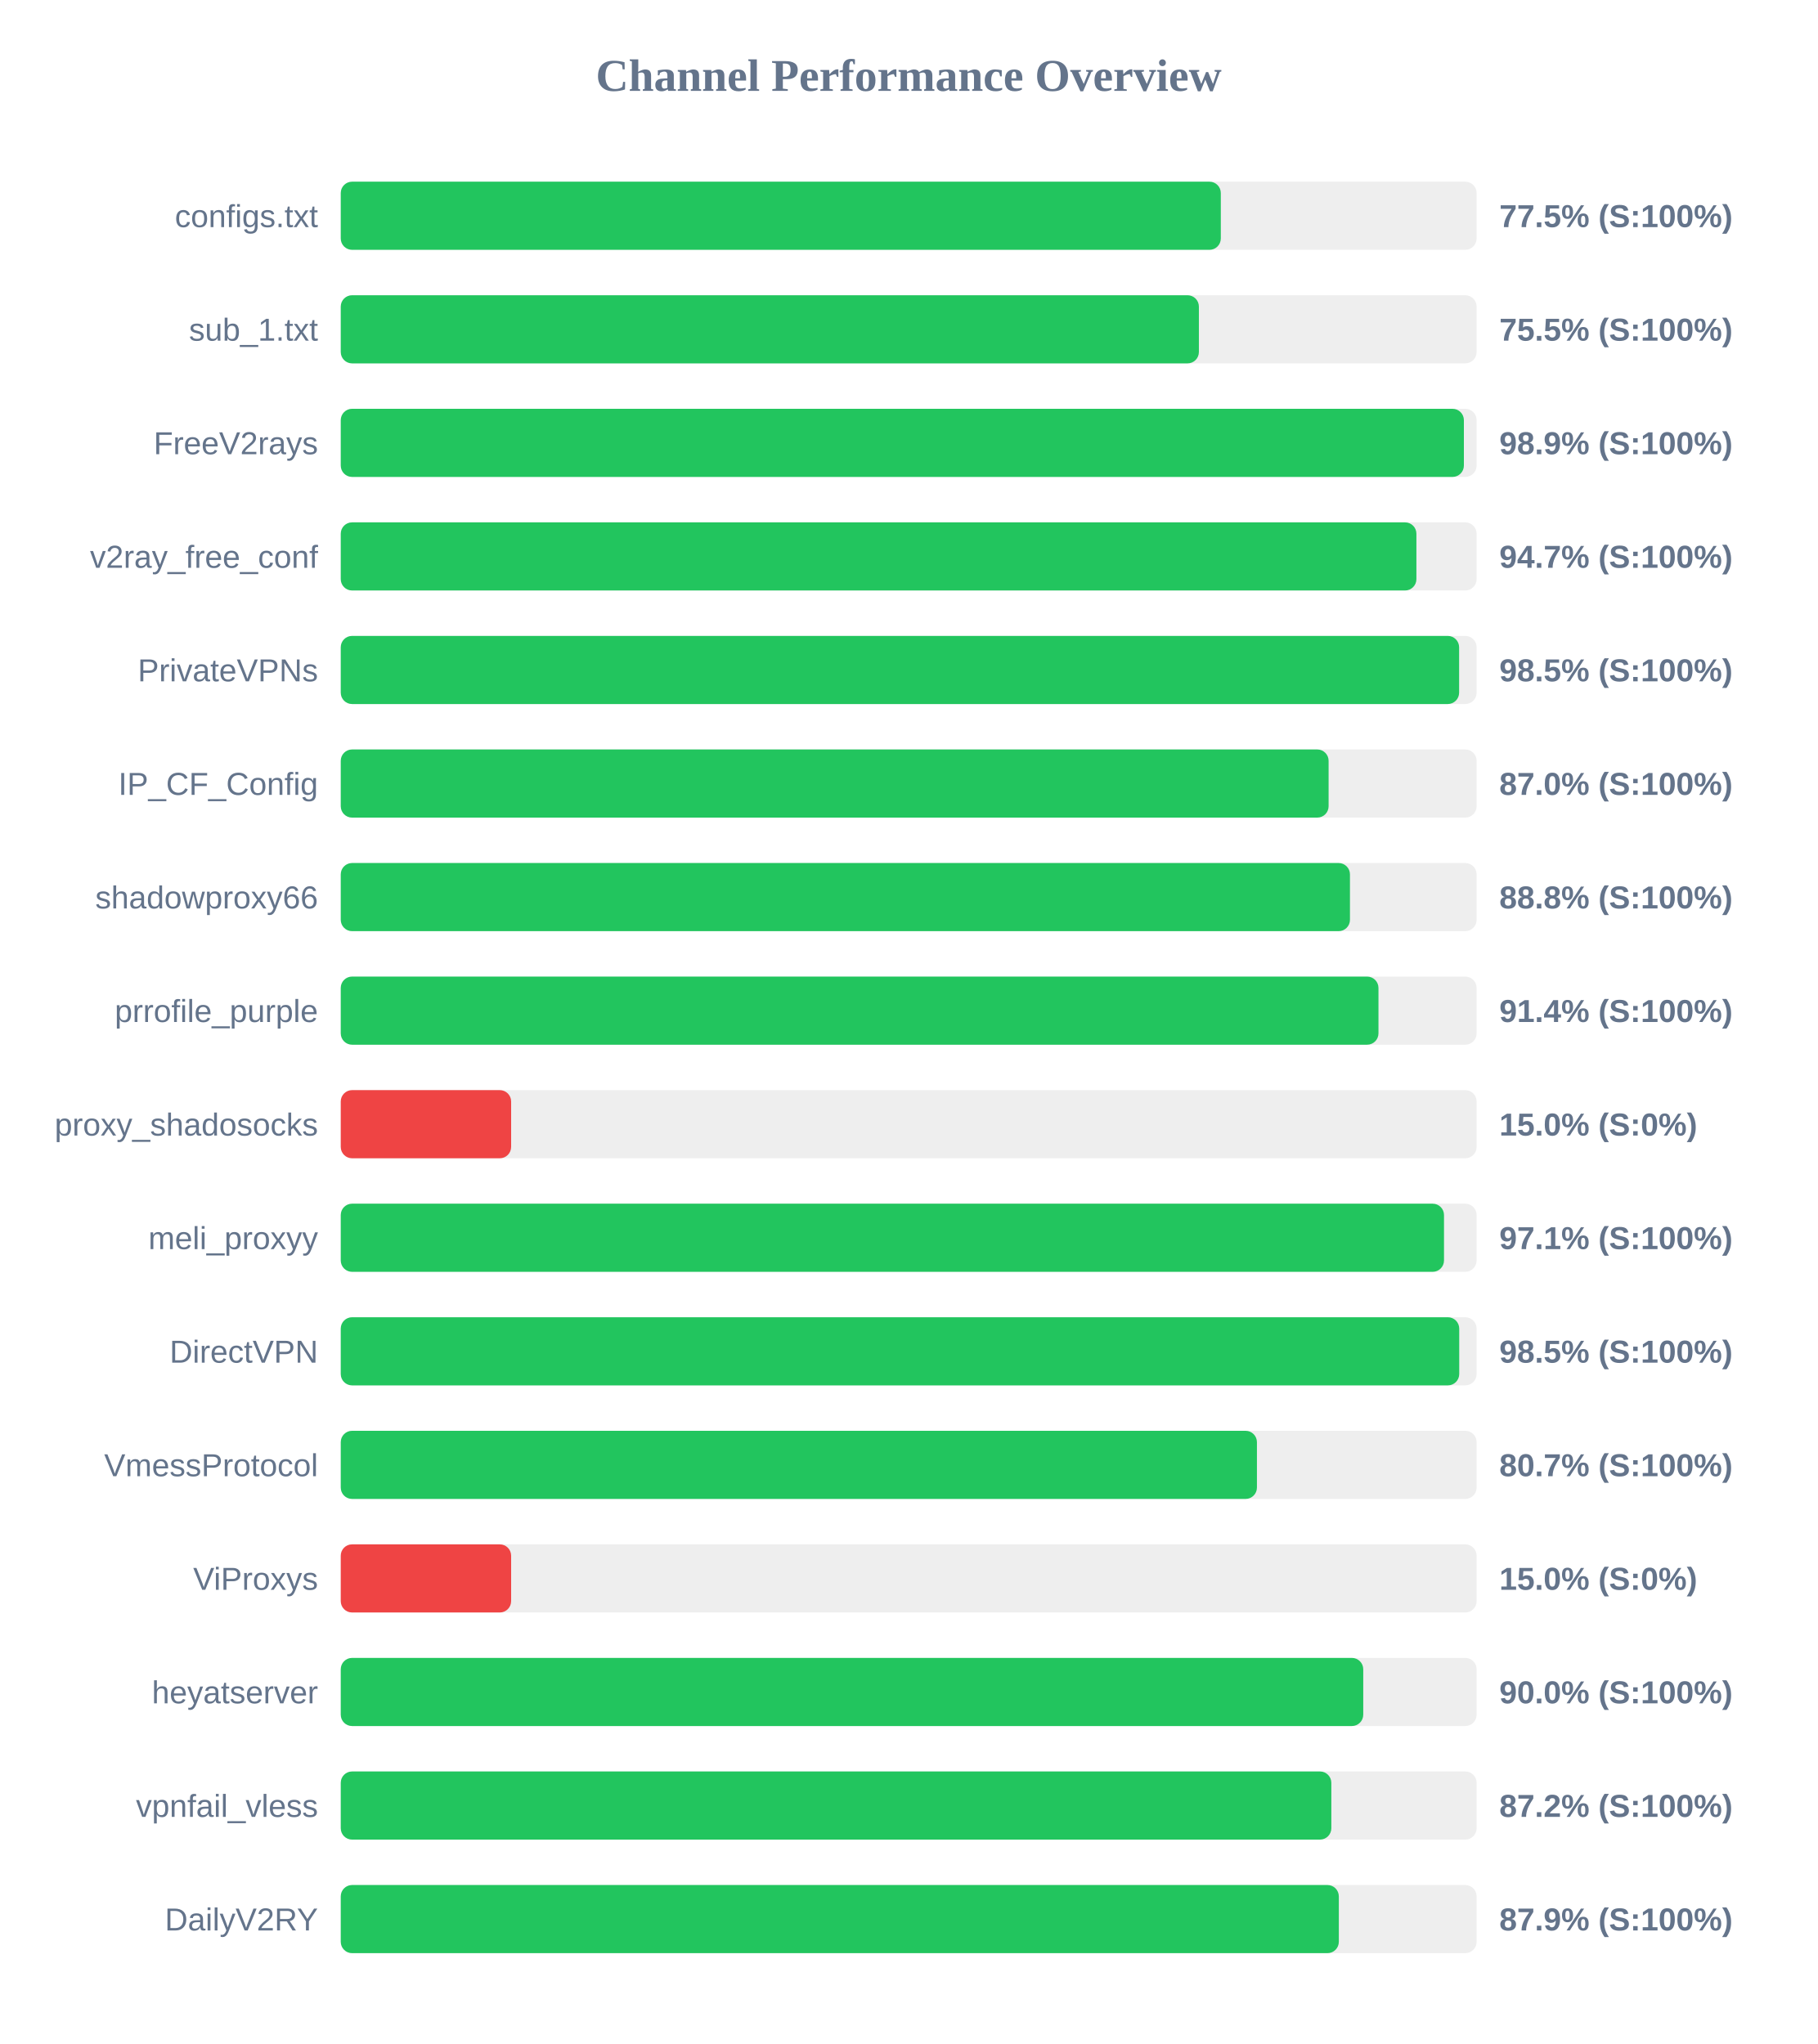
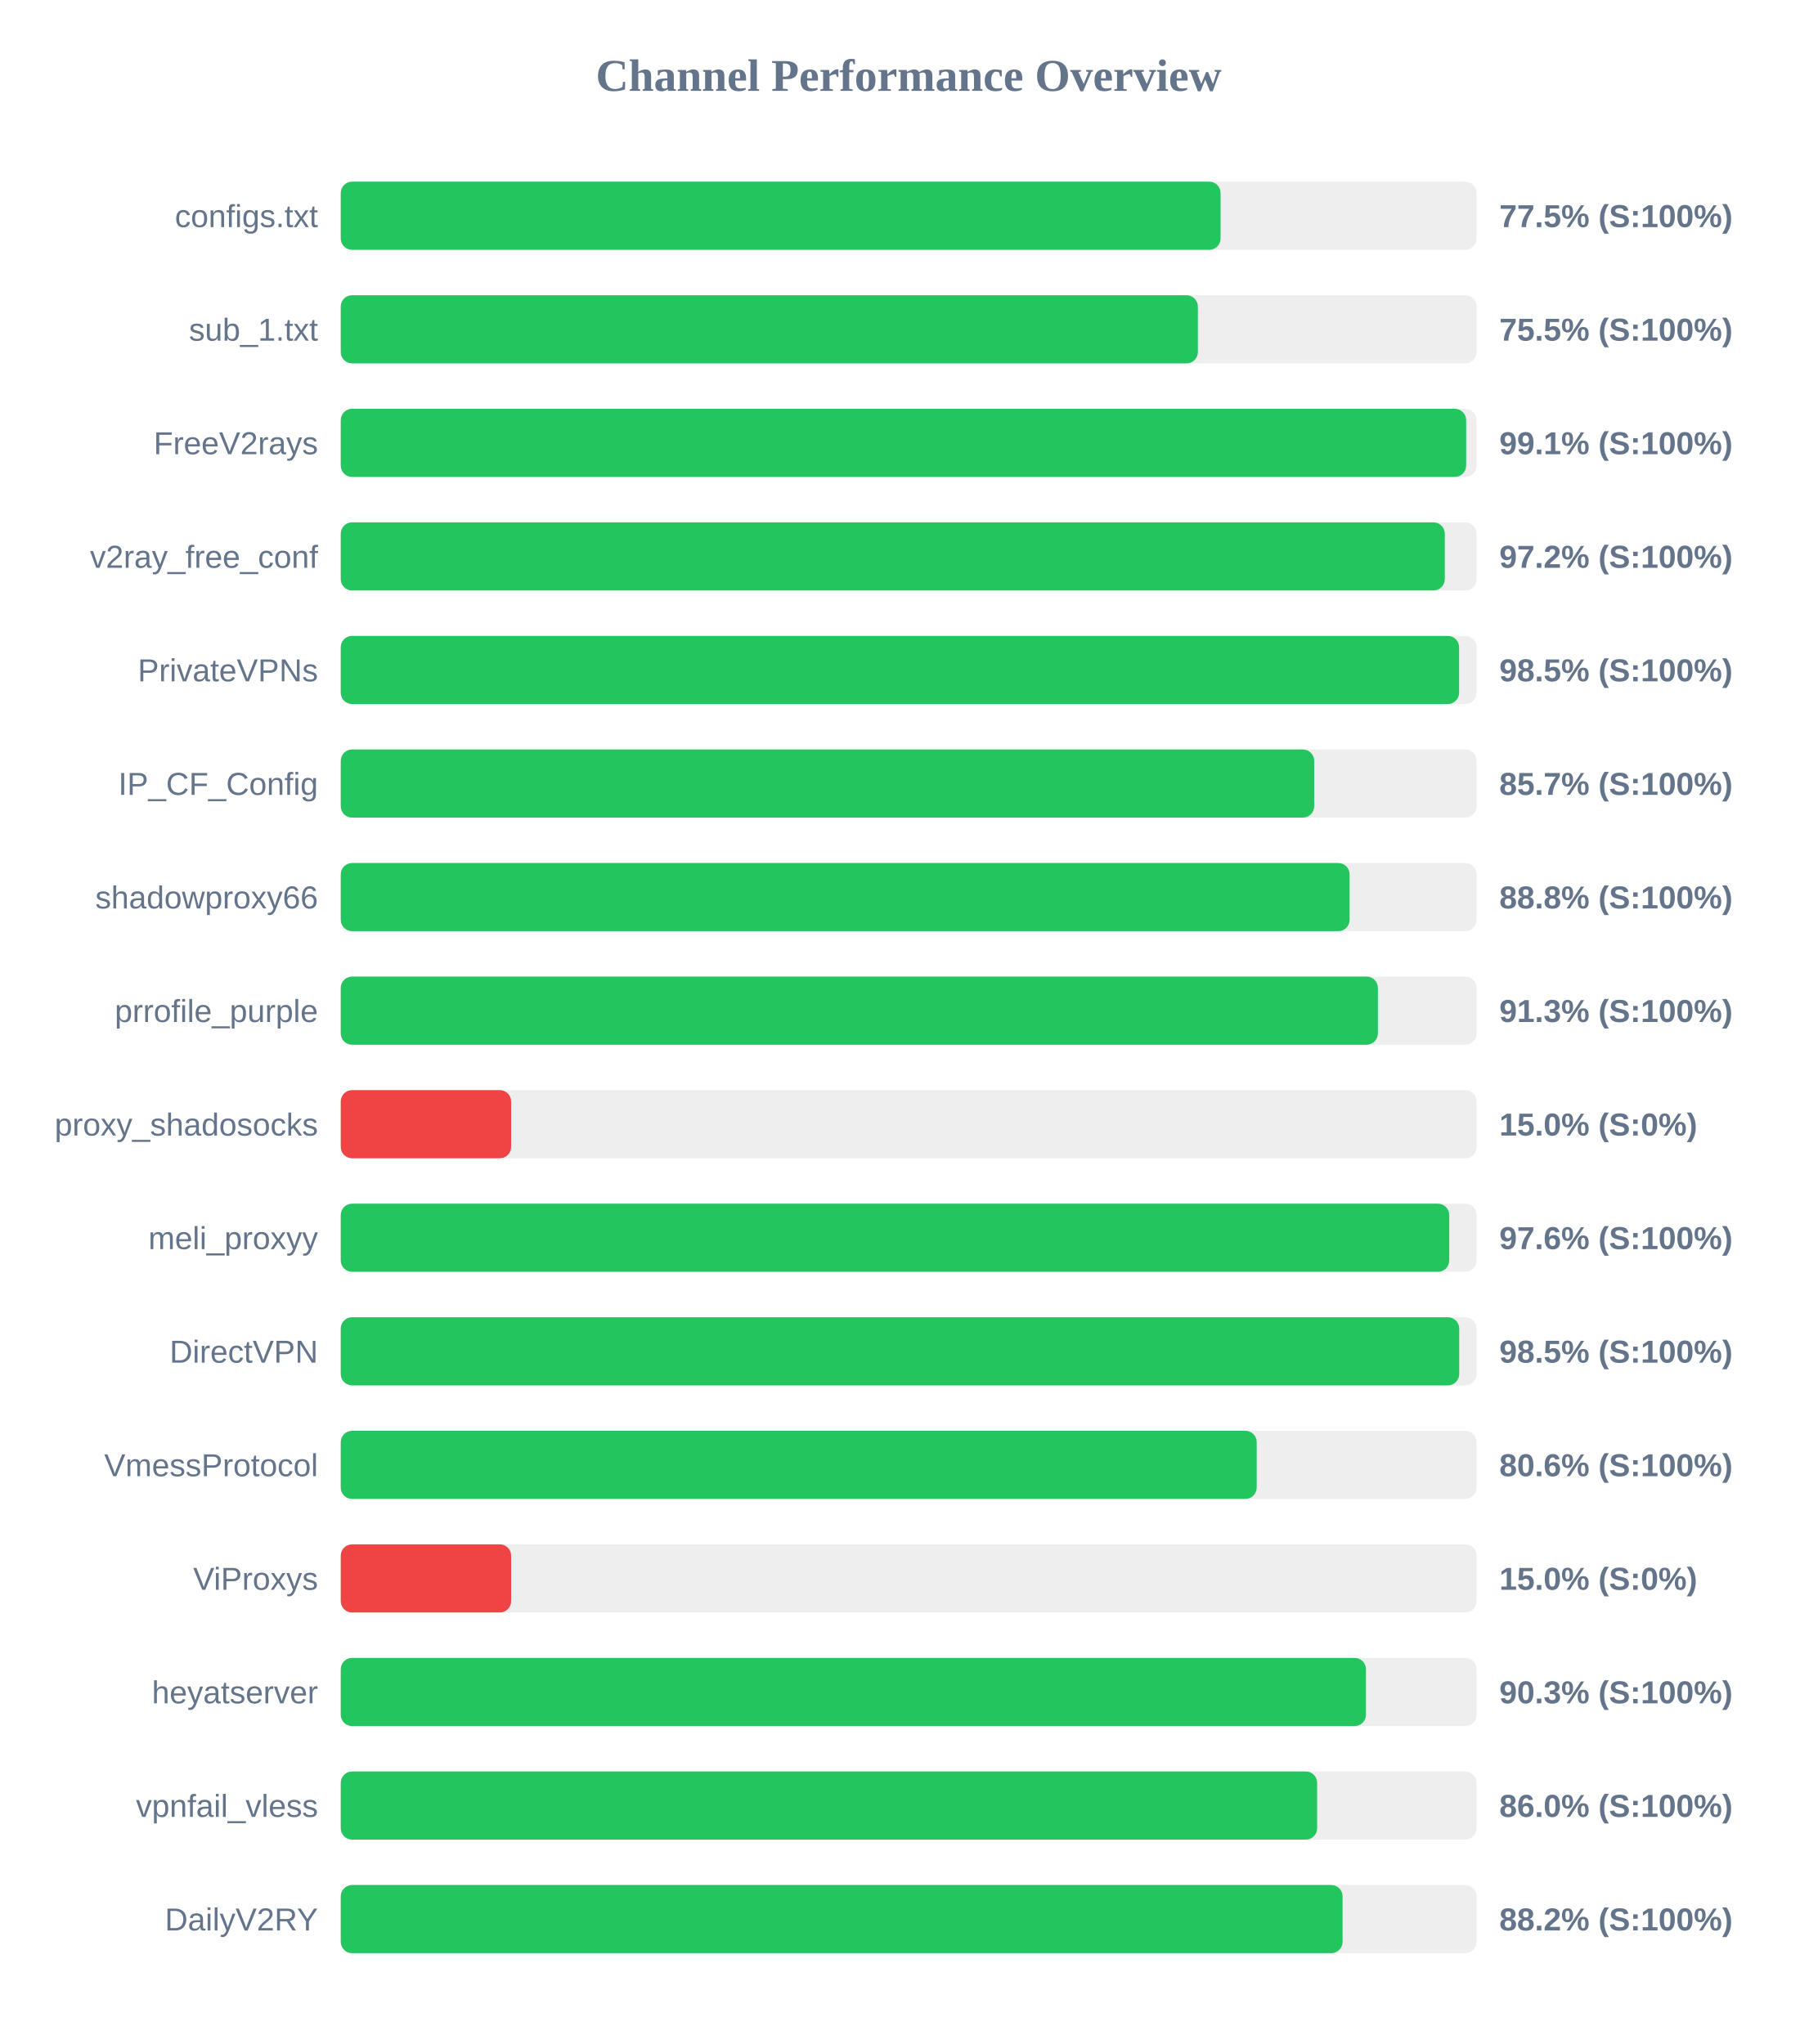
<svg xmlns="http://www.w3.org/2000/svg" width="800" height="900" version="1.1">
  <style>
        .row { font: 14px Arial; fill: #64748b; }
        .score { font: bold 14px Arial; fill: #64748b; }
    </style>
  <text x="400" y="40" text-anchor="middle" font-size="20px" font-weight="bold" fill="#64748b">Channel Performance Overview</text>
  <rect x="150" y="80" width="500" height="30" fill="#eee" rx="5" />
-   <rect x="150" y="80" width="387.4" height="30" fill="#22c55e" rx="5" />
+   <rect x="150" y="80" width="387.3" height="30" fill="#22c55e" rx="5" />
  <text x="140" y="100" text-anchor="end" class="row">configs.txt</text>
  <text x="660" y="100" text-anchor="start" class="score">77.5% (S:100%)</text>
  <rect x="150" y="130" width="500" height="30" fill="#eee" rx="5" />
-   <rect x="150" y="130" width="377.75" height="30" fill="#22c55e" rx="5" />
+   <rect x="150" y="130" width="377.3" height="30" fill="#22c55e" rx="5" />
  <text x="140" y="150" text-anchor="end" class="row">sub_1.txt</text>
  <text x="660" y="150" text-anchor="start" class="score">75.5% (S:100%)</text>
  <rect x="150" y="180" width="500" height="30" fill="#eee" rx="5" />
-   <rect x="150" y="180" width="494.4" height="30" fill="#22c55e" rx="5" />
+   <rect x="150" y="180" width="495.4" height="30" fill="#22c55e" rx="5" />
  <text x="140" y="200" text-anchor="end" class="row">FreeV2rays</text>
-   <text x="660" y="200" text-anchor="start" class="score">98.9% (S:100%)</text>
+   <text x="660" y="200" text-anchor="start" class="score">99.1% (S:100%)</text>
  <rect x="150" y="230" width="500" height="30" fill="#eee" rx="5" />
-   <rect x="150" y="230" width="473.5" height="30" fill="#22c55e" rx="5" />
+   <rect x="150" y="230" width="486.0" height="30" fill="#22c55e" rx="5" />
  <text x="140" y="250" text-anchor="end" class="row">v2ray_free_conf</text>
-   <text x="660" y="250" text-anchor="start" class="score">94.7% (S:100%)</text>
+   <text x="660" y="250" text-anchor="start" class="score">97.2% (S:100%)</text>
  <rect x="150" y="280" width="500" height="30" fill="#eee" rx="5" />
  <rect x="150" y="280" width="492.3" height="30" fill="#22c55e" rx="5" />
  <text x="140" y="300" text-anchor="end" class="row">PrivateVPNs</text>
  <text x="660" y="300" text-anchor="start" class="score">98.5% (S:100%)</text>
  <rect x="150" y="330" width="500" height="30" fill="#eee" rx="5" />
-   <rect x="150" y="330" width="434.85" height="30" fill="#22c55e" rx="5" />
+   <rect x="150" y="330" width="428.5" height="30" fill="#22c55e" rx="5" />
  <text x="140" y="350" text-anchor="end" class="row">IP_CF_Config</text>
-   <text x="660" y="350" text-anchor="start" class="score">87.0% (S:100%)</text>
+   <text x="660" y="350" text-anchor="start" class="score">85.7% (S:100%)</text>
  <rect x="150" y="380" width="500" height="30" fill="#eee" rx="5" />
-   <rect x="150" y="380" width="444.25" height="30" fill="#22c55e" rx="5" />
+   <rect x="150" y="380" width="444.1" height="30" fill="#22c55e" rx="5" />
  <text x="140" y="400" text-anchor="end" class="row">shadowproxy66</text>
  <text x="660" y="400" text-anchor="start" class="score">88.8% (S:100%)</text>
  <rect x="150" y="430" width="500" height="30" fill="#eee" rx="5" />
-   <rect x="150" y="430" width="456.8" height="30" fill="#22c55e" rx="5" />
+   <rect x="150" y="430" width="456.55" height="30" fill="#22c55e" rx="5" />
  <text x="140" y="450" text-anchor="end" class="row">prrofile_purple</text>
-   <text x="660" y="450" text-anchor="start" class="score">91.4% (S:100%)</text>
+   <text x="660" y="450" text-anchor="start" class="score">91.3% (S:100%)</text>
  <rect x="150" y="480" width="500" height="30" fill="#eee" rx="5" />
  <rect x="150" y="480" width="75.0" height="30" fill="#ef4444" rx="5" />
  <text x="140" y="500" text-anchor="end" class="row">proxy_shadosocks</text>
  <text x="660" y="500" text-anchor="start" class="score">15.0% (S:0%)</text>
  <rect x="150" y="530" width="500" height="30" fill="#eee" rx="5" />
-   <rect x="150" y="530" width="485.65" height="30" fill="#22c55e" rx="5" />
+   <rect x="150" y="530" width="487.95" height="30" fill="#22c55e" rx="5" />
  <text x="140" y="550" text-anchor="end" class="row">meli_proxyy</text>
-   <text x="660" y="550" text-anchor="start" class="score">97.1% (S:100%)</text>
+   <text x="660" y="550" text-anchor="start" class="score">97.6% (S:100%)</text>
  <rect x="150" y="580" width="500" height="30" fill="#eee" rx="5" />
  <rect x="150" y="580" width="492.35" height="30" fill="#22c55e" rx="5" />
  <text x="140" y="600" text-anchor="end" class="row">DirectVPN</text>
  <text x="660" y="600" text-anchor="start" class="score">98.5% (S:100%)</text>
  <rect x="150" y="630" width="500" height="30" fill="#eee" rx="5" />
-   <rect x="150" y="630" width="403.3" height="30" fill="#22c55e" rx="5" />
+   <rect x="150" y="630" width="403.2" height="30" fill="#22c55e" rx="5" />
  <text x="140" y="650" text-anchor="end" class="row">VmessProtocol</text>
-   <text x="660" y="650" text-anchor="start" class="score">80.7% (S:100%)</text>
+   <text x="660" y="650" text-anchor="start" class="score">80.6% (S:100%)</text>
  <rect x="150" y="680" width="500" height="30" fill="#eee" rx="5" />
  <rect x="150" y="680" width="75.0" height="30" fill="#ef4444" rx="5" />
  <text x="140" y="700" text-anchor="end" class="row">ViProxys</text>
  <text x="660" y="700" text-anchor="start" class="score">15.0% (S:0%)</text>
  <rect x="150" y="730" width="500" height="30" fill="#eee" rx="5" />
-   <rect x="150" y="730" width="450.1" height="30" fill="#22c55e" rx="5" />
+   <rect x="150" y="730" width="451.3" height="30" fill="#22c55e" rx="5" />
  <text x="140" y="750" text-anchor="end" class="row">heyatserver</text>
-   <text x="660" y="750" text-anchor="start" class="score">90.0% (S:100%)</text>
+   <text x="660" y="750" text-anchor="start" class="score">90.3% (S:100%)</text>
  <rect x="150" y="780" width="500" height="30" fill="#eee" rx="5" />
-   <rect x="150" y="780" width="436.05" height="30" fill="#22c55e" rx="5" />
+   <rect x="150" y="780" width="429.8" height="30" fill="#22c55e" rx="5" />
  <text x="140" y="800" text-anchor="end" class="row">vpnfail_vless</text>
-   <text x="660" y="800" text-anchor="start" class="score">87.2% (S:100%)</text>
+   <text x="660" y="800" text-anchor="start" class="score">86.0% (S:100%)</text>
  <rect x="150" y="830" width="500" height="30" fill="#eee" rx="5" />
-   <rect x="150" y="830" width="439.35" height="30" fill="#22c55e" rx="5" />
+   <rect x="150" y="830" width="441.0" height="30" fill="#22c55e" rx="5" />
  <text x="140" y="850" text-anchor="end" class="row">DailyV2RY</text>
-   <text x="660" y="850" text-anchor="start" class="score">87.9% (S:100%)</text>
+   <text x="660" y="850" text-anchor="start" class="score">88.2% (S:100%)</text>
</svg>
